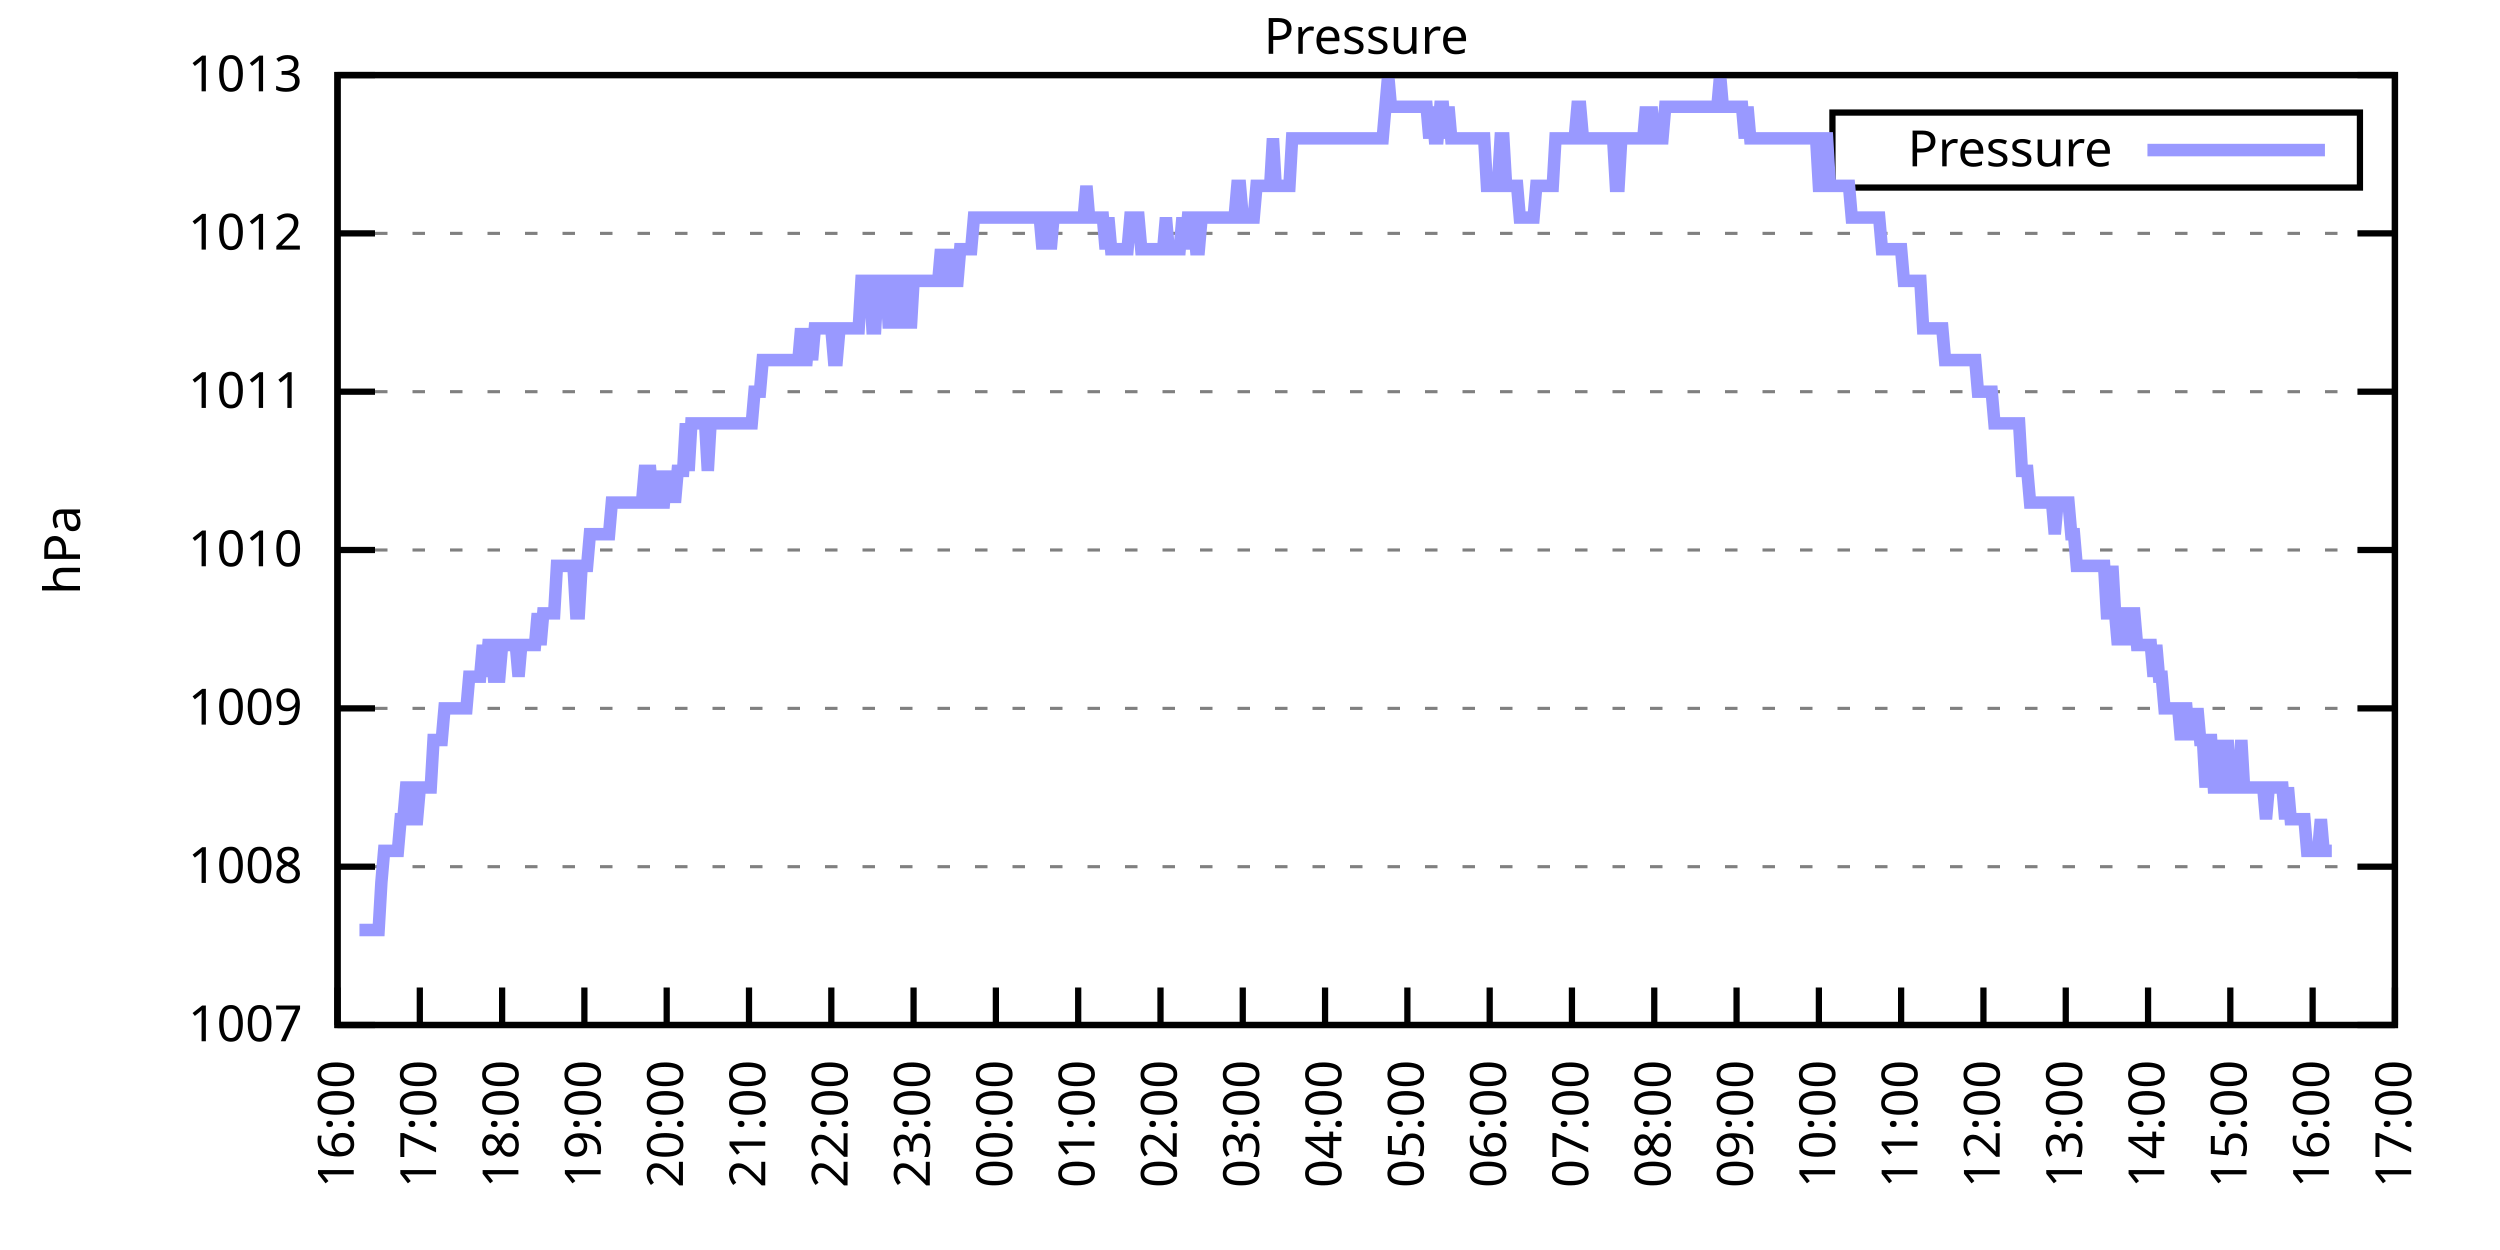
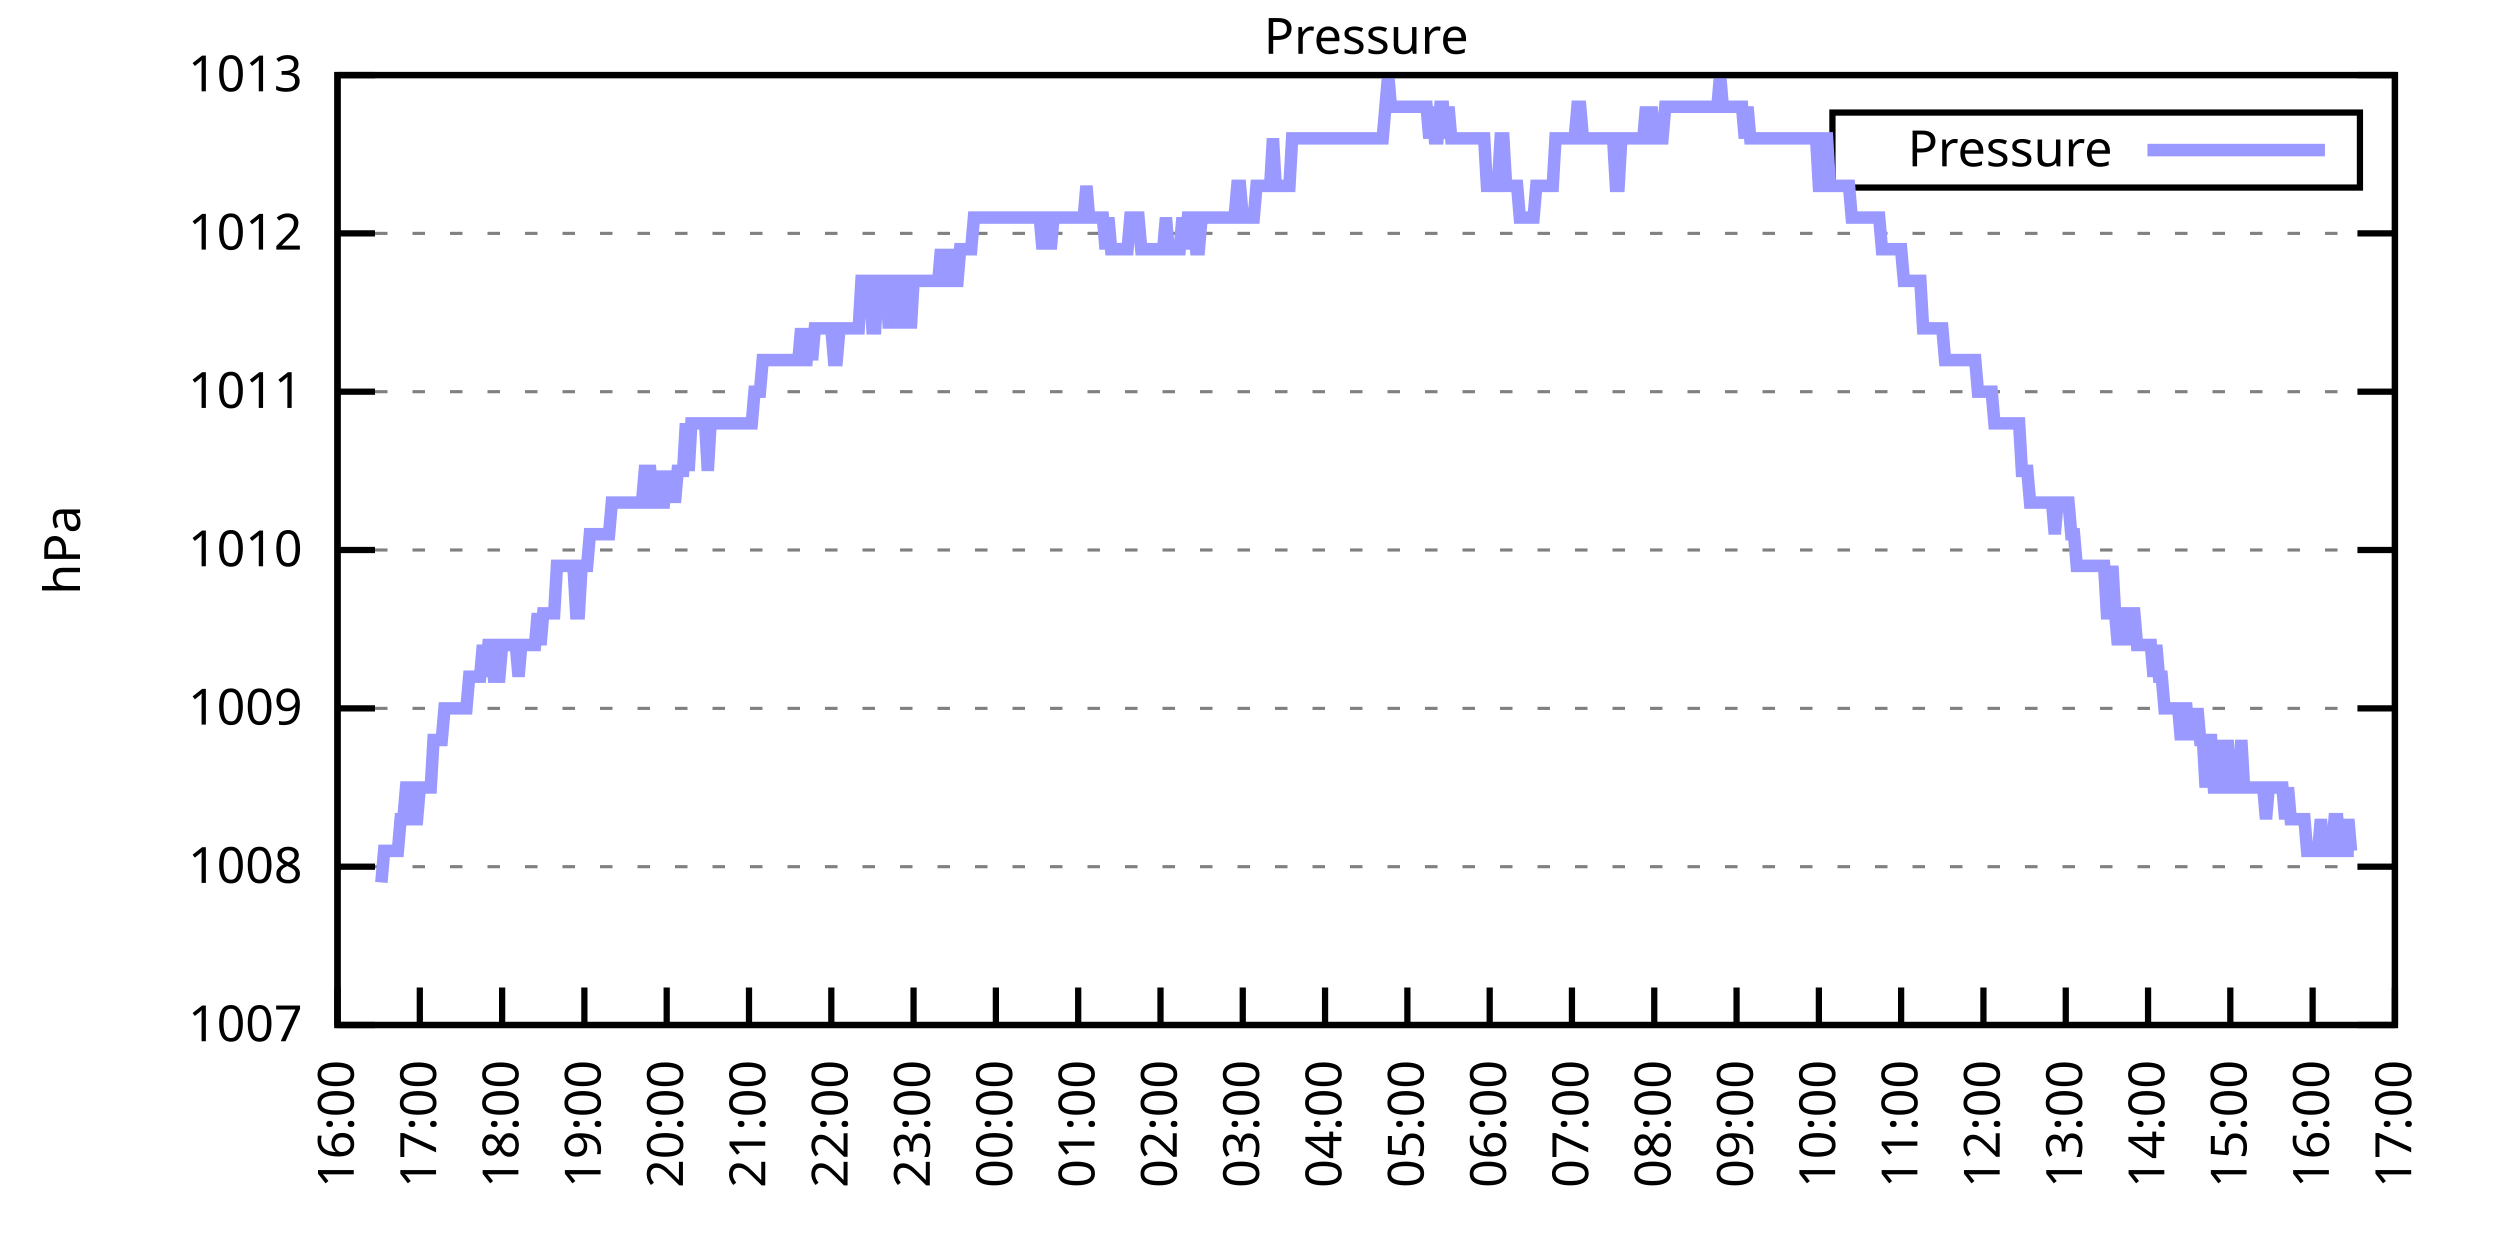
<svg xmlns="http://www.w3.org/2000/svg" xmlns:xlink="http://www.w3.org/1999/xlink" width="400" height="200" viewBox="0 0 400 200">
  <g id="gnuplot_canvas">
    <rect x="0" y="0" width="400" height="200" fill="none" />
    <defs>
      <circle id="gpDot" r="0.5" stroke-width="0.5" stroke="currentColor" />
      <path id="gpPt0" stroke-width="0.333" stroke="currentColor" d="M-1,0 h2 M0,-1 v2" />
      <path id="gpPt1" stroke-width="0.333" stroke="currentColor" d="M-1,-1 L1,1 M1,-1 L-1,1" />
      <path id="gpPt2" stroke-width="0.333" stroke="currentColor" d="M-1,0 L1,0 M0,-1 L0,1 M-1,-1 L1,1 M-1,1 L1,-1" />
      <rect id="gpPt3" stroke-width="0.333" stroke="currentColor" x="-1" y="-1" width="2" height="2" />
      <rect id="gpPt4" stroke-width="0.333" stroke="currentColor" fill="currentColor" x="-1" y="-1" width="2" height="2" />
      <circle id="gpPt5" stroke-width="0.333" stroke="currentColor" cx="0" cy="0" r="1" />
      <use xlink:href="#gpPt5" id="gpPt6" fill="currentColor" stroke="none" />
      <path id="gpPt7" stroke-width="0.333" stroke="currentColor" d="M0,-1.33 L-1.33,0.67 L1.33,0.67 z" />
      <use xlink:href="#gpPt7" id="gpPt8" fill="currentColor" stroke="none" />
      <use xlink:href="#gpPt7" id="gpPt9" stroke="currentColor" transform="rotate(180)" />
      <use xlink:href="#gpPt9" id="gpPt10" fill="currentColor" stroke="none" />
      <use xlink:href="#gpPt3" id="gpPt11" stroke="currentColor" transform="rotate(45)" />
      <use xlink:href="#gpPt11" id="gpPt12" fill="currentColor" stroke="none" />
      <path id="gpPt13" stroke-width="0.333" stroke="currentColor" d="M0,1.330 L1.265,0.411 L0.782,-1.067 L-0.782,-1.076 L-1.265,0.411 z" />
      <use xlink:href="#gpPt13" id="gpPt14" fill="currentColor" stroke="none" />
      <filter id="textbox" filterUnits="objectBoundingBox" x="0" y="0" height="1" width="1">
        <feFlood flood-color="white" flood-opacity="1" result="bgnd" />
        <feComposite in="SourceGraphic" in2="bgnd" operator="atop" />
      </filter>
      <filter id="greybox" filterUnits="objectBoundingBox" x="0" y="0" height="1" width="1">
        <feFlood flood-color="lightgrey" flood-opacity="1" result="grey" />
        <feComposite in="SourceGraphic" in2="grey" operator="atop" />
      </filter>
    </defs>
    <g fill="none" color="white" stroke="currentColor" stroke-width="1.00" stroke-linecap="butt" stroke-linejoin="miter">
</g>
    <g fill="none" color="black" stroke="currentColor" stroke-width="1.00" stroke-linecap="butt" stroke-linejoin="miter">
      <g stroke="none" shape-rendering="crispEdges">
        <polygon fill="rgb(255, 255, 255)" points="54.00,164.00 383.18,164.00 383.18,12.02 54.00,12.02 " />
      </g>
    </g>
    <g fill="none" color="black" stroke="currentColor" stroke-width="1.00" stroke-linecap="butt" stroke-linejoin="miter">
</g>
    <g fill="none" color="black" stroke="black" stroke-width="0.50" stroke-linecap="butt" stroke-linejoin="miter">
</g>
    <g fill="none" color="gray" stroke="currentColor" stroke-width="0.50" stroke-linecap="butt" stroke-linejoin="miter">
      <path stroke="gray" stroke-dasharray="2,4" class="gridline" d="M54.00,164.00 L383.19,164.00  " />
    </g>
    <g fill="none" color="gray" stroke="gray" stroke-width="1.00" stroke-linecap="butt" stroke-linejoin="miter">
</g>
    <g fill="none" color="black" stroke="currentColor" stroke-width="1.00" stroke-linecap="butt" stroke-linejoin="miter">
      <path stroke="black" d="M54.00,164.00 L60.00,164.00 M383.19,164.00 L377.19,164.00  " />
      <g transform="translate(48.40,166.60)" stroke="none" fill="black" font-family="Sans" font-size="8.00" text-anchor="end">
        <text>
          <tspan font-family="Sans"> 1007</tspan>
        </text>
      </g>
    </g>
    <g fill="none" color="black" stroke="currentColor" stroke-width="1.00" stroke-linecap="butt" stroke-linejoin="miter">
</g>
    <g fill="none" color="black" stroke="black" stroke-width="0.50" stroke-linecap="butt" stroke-linejoin="miter">
</g>
    <g fill="none" color="gray" stroke="currentColor" stroke-width="0.50" stroke-linecap="butt" stroke-linejoin="miter">
      <path stroke="gray" stroke-dasharray="2,4" class="gridline" d="M54.00,138.67 L383.19,138.67  " />
    </g>
    <g fill="none" color="gray" stroke="gray" stroke-width="1.00" stroke-linecap="butt" stroke-linejoin="miter">
</g>
    <g fill="none" color="black" stroke="currentColor" stroke-width="1.00" stroke-linecap="butt" stroke-linejoin="miter">
      <path stroke="black" d="M54.00,138.67 L60.00,138.67 M383.19,138.67 L377.19,138.67  " />
      <g transform="translate(48.40,141.27)" stroke="none" fill="black" font-family="Sans" font-size="8.00" text-anchor="end">
        <text>
          <tspan font-family="Sans"> 1008</tspan>
        </text>
      </g>
    </g>
    <g fill="none" color="black" stroke="currentColor" stroke-width="1.00" stroke-linecap="butt" stroke-linejoin="miter">
</g>
    <g fill="none" color="black" stroke="black" stroke-width="0.50" stroke-linecap="butt" stroke-linejoin="miter">
</g>
    <g fill="none" color="gray" stroke="currentColor" stroke-width="0.50" stroke-linecap="butt" stroke-linejoin="miter">
      <path stroke="gray" stroke-dasharray="2,4" class="gridline" d="M54.00,113.34 L383.19,113.34  " />
    </g>
    <g fill="none" color="gray" stroke="gray" stroke-width="1.00" stroke-linecap="butt" stroke-linejoin="miter">
</g>
    <g fill="none" color="black" stroke="currentColor" stroke-width="1.00" stroke-linecap="butt" stroke-linejoin="miter">
      <path stroke="black" d="M54.00,113.34 L60.00,113.34 M383.19,113.34 L377.19,113.34  " />
      <g transform="translate(48.40,115.94)" stroke="none" fill="black" font-family="Sans" font-size="8.00" text-anchor="end">
        <text>
          <tspan font-family="Sans"> 1009</tspan>
        </text>
      </g>
    </g>
    <g fill="none" color="black" stroke="currentColor" stroke-width="1.00" stroke-linecap="butt" stroke-linejoin="miter">
</g>
    <g fill="none" color="black" stroke="black" stroke-width="0.50" stroke-linecap="butt" stroke-linejoin="miter">
</g>
    <g fill="none" color="gray" stroke="currentColor" stroke-width="0.50" stroke-linecap="butt" stroke-linejoin="miter">
      <path stroke="gray" stroke-dasharray="2,4" class="gridline" d="M54.00,88.00 L383.19,88.00  " />
    </g>
    <g fill="none" color="gray" stroke="gray" stroke-width="1.00" stroke-linecap="butt" stroke-linejoin="miter">
</g>
    <g fill="none" color="black" stroke="currentColor" stroke-width="1.00" stroke-linecap="butt" stroke-linejoin="miter">
      <path stroke="black" d="M54.00,88.00 L60.00,88.00 M383.19,88.00 L377.19,88.00  " />
      <g transform="translate(48.40,90.60)" stroke="none" fill="black" font-family="Sans" font-size="8.00" text-anchor="end">
        <text>
          <tspan font-family="Sans"> 1010</tspan>
        </text>
      </g>
    </g>
    <g fill="none" color="black" stroke="currentColor" stroke-width="1.00" stroke-linecap="butt" stroke-linejoin="miter">
</g>
    <g fill="none" color="black" stroke="black" stroke-width="0.50" stroke-linecap="butt" stroke-linejoin="miter">
</g>
    <g fill="none" color="gray" stroke="currentColor" stroke-width="0.50" stroke-linecap="butt" stroke-linejoin="miter">
      <path stroke="gray" stroke-dasharray="2,4" class="gridline" d="M54.00,62.67 L383.19,62.67  " />
    </g>
    <g fill="none" color="gray" stroke="gray" stroke-width="1.00" stroke-linecap="butt" stroke-linejoin="miter">
</g>
    <g fill="none" color="black" stroke="currentColor" stroke-width="1.00" stroke-linecap="butt" stroke-linejoin="miter">
      <path stroke="black" d="M54.00,62.67 L60.00,62.67 M383.19,62.67 L377.19,62.67  " />
      <g transform="translate(48.40,65.27)" stroke="none" fill="black" font-family="Sans" font-size="8.00" text-anchor="end">
        <text>
          <tspan font-family="Sans"> 1011</tspan>
        </text>
      </g>
    </g>
    <g fill="none" color="black" stroke="currentColor" stroke-width="1.00" stroke-linecap="butt" stroke-linejoin="miter">
</g>
    <g fill="none" color="black" stroke="black" stroke-width="0.50" stroke-linecap="butt" stroke-linejoin="miter">
</g>
    <g fill="none" color="gray" stroke="currentColor" stroke-width="0.50" stroke-linecap="butt" stroke-linejoin="miter">
      <path stroke="gray" stroke-dasharray="2,4" class="gridline" d="M54.00,37.34 L383.19,37.34  " />
    </g>
    <g fill="none" color="gray" stroke="gray" stroke-width="1.00" stroke-linecap="butt" stroke-linejoin="miter">
</g>
    <g fill="none" color="black" stroke="currentColor" stroke-width="1.00" stroke-linecap="butt" stroke-linejoin="miter">
      <path stroke="black" d="M54.00,37.34 L60.00,37.34 M383.19,37.34 L377.19,37.34  " />
      <g transform="translate(48.40,39.94)" stroke="none" fill="black" font-family="Sans" font-size="8.00" text-anchor="end">
        <text>
          <tspan font-family="Sans"> 1012</tspan>
        </text>
      </g>
    </g>
    <g fill="none" color="black" stroke="currentColor" stroke-width="1.00" stroke-linecap="butt" stroke-linejoin="miter">
</g>
    <g fill="none" color="black" stroke="black" stroke-width="0.50" stroke-linecap="butt" stroke-linejoin="miter">
</g>
    <g fill="none" color="gray" stroke="currentColor" stroke-width="0.50" stroke-linecap="butt" stroke-linejoin="miter">
      <path stroke="gray" stroke-dasharray="2,4" class="gridline" d="M54.00,12.01 L383.19,12.01  " />
    </g>
    <g fill="none" color="gray" stroke="gray" stroke-width="1.00" stroke-linecap="butt" stroke-linejoin="miter">
</g>
    <g fill="none" color="black" stroke="currentColor" stroke-width="1.00" stroke-linecap="butt" stroke-linejoin="miter">
      <path stroke="black" d="M54.00,12.01 L60.00,12.01 M383.19,12.01 L377.19,12.01  " />
      <g transform="translate(48.40,14.61)" stroke="none" fill="black" font-family="Sans" font-size="8.00" text-anchor="end">
        <text>
          <tspan font-family="Sans"> 1013</tspan>
        </text>
      </g>
    </g>
    <g fill="none" color="black" stroke="currentColor" stroke-width="1.00" stroke-linecap="butt" stroke-linejoin="miter">
      <path stroke="black" d="M54.00,164.00 L54.00,158.00  " />
      <g transform="translate(56.60,169.60) rotate(270.00)" stroke="none" fill="black" font-family="Sans" font-size="8.00" text-anchor="end">
        <text>
          <tspan font-family="Sans">16:00</tspan>
        </text>
      </g>
    </g>
    <g fill="none" color="black" stroke="currentColor" stroke-width="1.00" stroke-linecap="butt" stroke-linejoin="miter">
      <path stroke="black" d="M67.17,164.00 L67.17,158.00  " />
      <g transform="translate(69.77,169.60) rotate(270.00)" stroke="none" fill="black" font-family="Sans" font-size="8.00" text-anchor="end">
        <text>
          <tspan font-family="Sans">17:00</tspan>
        </text>
      </g>
    </g>
    <g fill="none" color="black" stroke="currentColor" stroke-width="1.00" stroke-linecap="butt" stroke-linejoin="miter">
      <path stroke="black" d="M80.34,164.00 L80.34,158.00  " />
      <g transform="translate(82.94,169.60) rotate(270.00)" stroke="none" fill="black" font-family="Sans" font-size="8.00" text-anchor="end">
        <text>
          <tspan font-family="Sans">18:00</tspan>
        </text>
      </g>
    </g>
    <g fill="none" color="black" stroke="currentColor" stroke-width="1.00" stroke-linecap="butt" stroke-linejoin="miter">
      <path stroke="black" d="M93.50,164.00 L93.50,158.00  " />
      <g transform="translate(96.10,169.60) rotate(270.00)" stroke="none" fill="black" font-family="Sans" font-size="8.00" text-anchor="end">
        <text>
          <tspan font-family="Sans">19:00</tspan>
        </text>
      </g>
    </g>
    <g fill="none" color="black" stroke="currentColor" stroke-width="1.00" stroke-linecap="butt" stroke-linejoin="miter">
      <path stroke="black" d="M106.67,164.00 L106.67,158.00  " />
      <g transform="translate(109.27,169.60) rotate(270.00)" stroke="none" fill="black" font-family="Sans" font-size="8.00" text-anchor="end">
        <text>
          <tspan font-family="Sans">20:00</tspan>
        </text>
      </g>
    </g>
    <g fill="none" color="black" stroke="currentColor" stroke-width="1.00" stroke-linecap="butt" stroke-linejoin="miter">
      <path stroke="black" d="M119.84,164.00 L119.84,158.00  " />
      <g transform="translate(122.44,169.60) rotate(270.00)" stroke="none" fill="black" font-family="Sans" font-size="8.00" text-anchor="end">
        <text>
          <tspan font-family="Sans">21:00</tspan>
        </text>
      </g>
    </g>
    <g fill="none" color="black" stroke="currentColor" stroke-width="1.00" stroke-linecap="butt" stroke-linejoin="miter">
      <path stroke="black" d="M133.01,164.00 L133.01,158.00  " />
      <g transform="translate(135.61,169.60) rotate(270.00)" stroke="none" fill="black" font-family="Sans" font-size="8.00" text-anchor="end">
        <text>
          <tspan font-family="Sans">22:00</tspan>
        </text>
      </g>
    </g>
    <g fill="none" color="black" stroke="currentColor" stroke-width="1.00" stroke-linecap="butt" stroke-linejoin="miter">
      <path stroke="black" d="M146.17,164.00 L146.17,158.00  " />
      <g transform="translate(148.77,169.60) rotate(270.00)" stroke="none" fill="black" font-family="Sans" font-size="8.00" text-anchor="end">
        <text>
          <tspan font-family="Sans">23:00</tspan>
        </text>
      </g>
    </g>
    <g fill="none" color="black" stroke="currentColor" stroke-width="1.00" stroke-linecap="butt" stroke-linejoin="miter">
      <path stroke="black" d="M159.34,164.00 L159.34,158.00  " />
      <g transform="translate(161.94,169.60) rotate(270.00)" stroke="none" fill="black" font-family="Sans" font-size="8.00" text-anchor="end">
        <text>
          <tspan font-family="Sans">00:00</tspan>
        </text>
      </g>
    </g>
    <g fill="none" color="black" stroke="currentColor" stroke-width="1.00" stroke-linecap="butt" stroke-linejoin="miter">
      <path stroke="black" d="M172.51,164.00 L172.51,158.00  " />
      <g transform="translate(175.11,169.60) rotate(270.00)" stroke="none" fill="black" font-family="Sans" font-size="8.00" text-anchor="end">
        <text>
          <tspan font-family="Sans">01:00</tspan>
        </text>
      </g>
    </g>
    <g fill="none" color="black" stroke="currentColor" stroke-width="1.00" stroke-linecap="butt" stroke-linejoin="miter">
      <path stroke="black" d="M185.68,164.00 L185.68,158.00  " />
      <g transform="translate(188.28,169.60) rotate(270.00)" stroke="none" fill="black" font-family="Sans" font-size="8.00" text-anchor="end">
        <text>
          <tspan font-family="Sans">02:00</tspan>
        </text>
      </g>
    </g>
    <g fill="none" color="black" stroke="currentColor" stroke-width="1.00" stroke-linecap="butt" stroke-linejoin="miter">
      <path stroke="black" d="M198.84,164.00 L198.84,158.00  " />
      <g transform="translate(201.44,169.60) rotate(270.00)" stroke="none" fill="black" font-family="Sans" font-size="8.00" text-anchor="end">
        <text>
          <tspan font-family="Sans">03:00</tspan>
        </text>
      </g>
    </g>
    <g fill="none" color="black" stroke="currentColor" stroke-width="1.00" stroke-linecap="butt" stroke-linejoin="miter">
      <path stroke="black" d="M212.01,164.00 L212.01,158.00  " />
      <g transform="translate(214.61,169.60) rotate(270.00)" stroke="none" fill="black" font-family="Sans" font-size="8.00" text-anchor="end">
        <text>
          <tspan font-family="Sans">04:00</tspan>
        </text>
      </g>
    </g>
    <g fill="none" color="black" stroke="currentColor" stroke-width="1.00" stroke-linecap="butt" stroke-linejoin="miter">
      <path stroke="black" d="M225.18,164.00 L225.18,158.00  " />
      <g transform="translate(227.78,169.60) rotate(270.00)" stroke="none" fill="black" font-family="Sans" font-size="8.00" text-anchor="end">
        <text>
          <tspan font-family="Sans">05:00</tspan>
        </text>
      </g>
    </g>
    <g fill="none" color="black" stroke="currentColor" stroke-width="1.00" stroke-linecap="butt" stroke-linejoin="miter">
      <path stroke="black" d="M238.35,164.00 L238.35,158.00  " />
      <g transform="translate(240.95,169.60) rotate(270.00)" stroke="none" fill="black" font-family="Sans" font-size="8.00" text-anchor="end">
        <text>
          <tspan font-family="Sans">06:00</tspan>
        </text>
      </g>
    </g>
    <g fill="none" color="black" stroke="currentColor" stroke-width="1.00" stroke-linecap="butt" stroke-linejoin="miter">
      <path stroke="black" d="M251.51,164.00 L251.51,158.00  " />
      <g transform="translate(254.11,169.60) rotate(270.00)" stroke="none" fill="black" font-family="Sans" font-size="8.00" text-anchor="end">
        <text>
          <tspan font-family="Sans">07:00</tspan>
        </text>
      </g>
    </g>
    <g fill="none" color="black" stroke="currentColor" stroke-width="1.00" stroke-linecap="butt" stroke-linejoin="miter">
      <path stroke="black" d="M264.68,164.00 L264.68,158.00  " />
      <g transform="translate(267.28,169.60) rotate(270.00)" stroke="none" fill="black" font-family="Sans" font-size="8.00" text-anchor="end">
        <text>
          <tspan font-family="Sans">08:00</tspan>
        </text>
      </g>
    </g>
    <g fill="none" color="black" stroke="currentColor" stroke-width="1.00" stroke-linecap="butt" stroke-linejoin="miter">
      <path stroke="black" d="M277.85,164.00 L277.85,158.00  " />
      <g transform="translate(280.45,169.60) rotate(270.00)" stroke="none" fill="black" font-family="Sans" font-size="8.00" text-anchor="end">
        <text>
          <tspan font-family="Sans">09:00</tspan>
        </text>
      </g>
    </g>
    <g fill="none" color="black" stroke="currentColor" stroke-width="1.00" stroke-linecap="butt" stroke-linejoin="miter">
      <path stroke="black" d="M291.02,164.00 L291.02,158.00  " />
      <g transform="translate(293.62,169.60) rotate(270.00)" stroke="none" fill="black" font-family="Sans" font-size="8.00" text-anchor="end">
        <text>
          <tspan font-family="Sans">10:00</tspan>
        </text>
      </g>
    </g>
    <g fill="none" color="black" stroke="currentColor" stroke-width="1.00" stroke-linecap="butt" stroke-linejoin="miter">
      <path stroke="black" d="M304.18,164.00 L304.18,158.00  " />
      <g transform="translate(306.78,169.60) rotate(270.00)" stroke="none" fill="black" font-family="Sans" font-size="8.00" text-anchor="end">
        <text>
          <tspan font-family="Sans">11:00</tspan>
        </text>
      </g>
    </g>
    <g fill="none" color="black" stroke="currentColor" stroke-width="1.00" stroke-linecap="butt" stroke-linejoin="miter">
      <path stroke="black" d="M317.35,164.00 L317.35,158.00  " />
      <g transform="translate(319.95,169.60) rotate(270.00)" stroke="none" fill="black" font-family="Sans" font-size="8.00" text-anchor="end">
        <text>
          <tspan font-family="Sans">12:00</tspan>
        </text>
      </g>
    </g>
    <g fill="none" color="black" stroke="currentColor" stroke-width="1.00" stroke-linecap="butt" stroke-linejoin="miter">
      <path stroke="black" d="M330.52,164.00 L330.52,158.00  " />
      <g transform="translate(333.12,169.60) rotate(270.00)" stroke="none" fill="black" font-family="Sans" font-size="8.00" text-anchor="end">
        <text>
          <tspan font-family="Sans">13:00</tspan>
        </text>
      </g>
    </g>
    <g fill="none" color="black" stroke="currentColor" stroke-width="1.00" stroke-linecap="butt" stroke-linejoin="miter">
      <path stroke="black" d="M343.69,164.00 L343.69,158.00  " />
      <g transform="translate(346.29,169.60) rotate(270.00)" stroke="none" fill="black" font-family="Sans" font-size="8.00" text-anchor="end">
        <text>
          <tspan font-family="Sans">14:00</tspan>
        </text>
      </g>
    </g>
    <g fill="none" color="black" stroke="currentColor" stroke-width="1.00" stroke-linecap="butt" stroke-linejoin="miter">
      <path stroke="black" d="M356.85,164.00 L356.85,158.00  " />
      <g transform="translate(359.45,169.60) rotate(270.00)" stroke="none" fill="black" font-family="Sans" font-size="8.00" text-anchor="end">
        <text>
          <tspan font-family="Sans">15:00</tspan>
        </text>
      </g>
    </g>
    <g fill="none" color="black" stroke="currentColor" stroke-width="1.00" stroke-linecap="butt" stroke-linejoin="miter">
      <path stroke="black" d="M370.02,164.00 L370.02,158.00  " />
      <g transform="translate(372.62,169.60) rotate(270.00)" stroke="none" fill="black" font-family="Sans" font-size="8.00" text-anchor="end">
        <text>
          <tspan font-family="Sans">16:00</tspan>
        </text>
      </g>
    </g>
    <g fill="none" color="black" stroke="currentColor" stroke-width="1.00" stroke-linecap="butt" stroke-linejoin="miter">
      <path stroke="black" d="M383.19,164.00 L383.19,158.00  " />
      <g transform="translate(385.79,169.60) rotate(270.00)" stroke="none" fill="black" font-family="Sans" font-size="8.00" text-anchor="end">
        <text>
          <tspan font-family="Sans">17:00</tspan>
        </text>
      </g>
    </g>
    <g fill="none" color="black" stroke="currentColor" stroke-width="1.00" stroke-linecap="butt" stroke-linejoin="miter">
</g>
    <g fill="none" color="black" stroke="currentColor" stroke-width="1.00" stroke-linecap="butt" stroke-linejoin="miter">
      <path stroke="black" d="M54.00,12.01 L54.00,164.00 L383.19,164.00 L383.19,12.01 L54.00,12.01 Z  " />
    </g>
    <g fill="none" color="black" stroke="currentColor" stroke-width="1.00" stroke-linecap="butt" stroke-linejoin="miter">
</g>
    <g fill="none" color="black" stroke="currentColor" stroke-width="1.00" stroke-linecap="butt" stroke-linejoin="miter">
      <path stroke="black" d="M293.19,30.01 L293.19,18.01 L377.59,18.01 L377.59,30.01 L293.19,30.01 Z  " />
    </g>
    <g id="Pressure_plot_1">
      <g fill="none" color="white" stroke="black" stroke-width="2.00" stroke-linecap="butt" stroke-linejoin="miter">
</g>
      <g fill="none" color="black" stroke="currentColor" stroke-width="2.00" stroke-linecap="butt" stroke-linejoin="miter">
        <g transform="translate(337.99,26.61)" stroke="none" fill="black" font-family="Sans" font-size="8.00" text-anchor="end">
          <text>
            <tspan font-family="Sans">Pressure</tspan>
          </text>
        </g>
      </g>
      <g fill="none" color="black" stroke="currentColor" stroke-width="2.00" stroke-linecap="butt" stroke-linejoin="miter">
-         <path stroke="rgb(153, 153, 255)" d="M343.59,24.01 L371.99,24.01 M57.51,148.80 L57.95,148.80 L58.39,148.80 L58.83,148.80 L59.27,148.80 L59.71,148.80   L60.14,148.80 L60.58,148.80 L61.02,141.20 L61.46,136.14 L61.90,136.14 L62.34,136.14 L62.78,136.14 L63.22,136.14   L63.66,136.14 L64.10,131.07 L64.53,131.07 L64.97,126.00 L65.41,126.00 L65.85,131.07 L66.29,131.07 L66.73,131.07   L67.17,126.00 L67.61,126.00 L68.05,126.00 L68.48,126.00 L68.92,126.00 L69.36,118.40 L69.80,118.40 L70.24,118.40   L70.68,118.40 L71.12,113.34 L71.56,113.34 L72.00,113.34 L72.43,113.34 L72.87,113.34 L73.31,113.34 L73.75,113.34   L74.19,113.34 L74.63,113.34 L75.07,108.27 L75.51,108.27 L75.95,108.27 L76.38,108.27 L76.82,108.27 L77.26,103.20   L77.70,108.27 L78.14,103.20 L78.58,103.20 L79.02,108.27 L79.46,108.27 L79.90,108.27 L80.34,103.20 L80.77,103.20   L81.21,103.20 L81.65,103.20 L82.09,103.20 L82.53,103.20 L82.97,108.27 L83.41,103.20 L83.85,103.20 L84.29,103.20   L84.72,103.20 L85.16,103.20 L85.60,103.20 L86.04,98.14 L86.48,103.20 L86.92,98.14 L87.36,98.14 L87.80,98.14   L88.24,98.14 L88.67,98.14 L89.11,90.54 L89.55,90.54 L89.99,90.54 L90.43,90.54 L90.87,90.54 L91.31,90.54   L91.75,90.54 L92.19,98.14 L92.62,98.14 L93.06,90.54 L93.50,90.54 L93.94,90.54 L94.38,85.47 L94.82,85.47   L95.26,85.47 L95.70,85.47 L96.14,85.47 L96.58,85.47 L97.01,85.47 L97.45,85.47 L97.89,80.41 L98.33,80.41   L98.77,80.41 L99.21,80.41 L99.65,80.41 L100.09,80.41 L100.53,80.41 L100.96,80.41 L101.40,80.41 L101.84,80.41   L102.28,80.41 L102.72,80.41 L103.16,75.34 L103.60,75.34 L104.04,75.34 L104.48,80.41 L104.91,80.41 L105.35,75.34   L105.79,80.41 L106.23,80.41 L106.67,75.34 L107.11,80.41 L107.55,75.34 L107.99,80.41 L108.43,75.34 L108.87,75.34   L109.30,75.34 L109.74,67.74 L110.18,75.34 L110.62,67.74 L111.06,67.74 L111.50,67.74 L111.94,67.74 L112.38,67.74   L112.82,67.74 L113.25,75.34 L113.69,67.74 L114.13,67.74 L114.57,67.74 L115.01,67.74 L115.45,67.74 L115.89,67.74   L116.33,67.74 L116.77,67.74 L117.20,67.74 L117.64,67.74 L118.08,67.74 L118.52,67.74 L118.96,67.74 L119.40,67.74   L119.84,67.74 L120.28,67.74 L120.72,62.67 L121.15,62.67 L121.59,62.67 L122.03,57.61 L122.47,57.61 L122.91,57.61   L123.35,57.61 L123.79,57.61 L124.23,57.61 L124.67,57.61 L125.11,57.61 L125.54,57.61 L125.98,57.61 L126.42,57.61   L126.86,57.61 L127.30,57.61 L127.74,57.61 L128.18,52.54 L128.62,57.61 L129.06,57.61 L129.49,52.54 L129.93,57.61   L130.37,52.54 L130.81,52.54 L131.25,52.54 L131.69,52.54 L132.13,52.54 L132.57,52.54 L133.01,52.54 L133.44,57.61   L133.88,57.61 L134.32,52.54 L134.76,52.54 L135.20,52.54 L135.64,52.54 L136.08,52.54 L136.52,52.54 L136.96,52.54   L137.39,52.54 L137.83,44.94 L138.27,44.94 L138.71,44.94 L139.15,44.94 L139.59,52.54 L140.03,52.54 L140.47,44.94   L140.91,44.94 L141.35,44.94 L141.78,44.94 L142.22,52.54 L142.66,44.94 L143.10,44.94 L143.54,52.54 L143.98,44.94   L144.42,52.54 L144.86,44.94 L145.30,44.94 L145.73,52.54 L146.17,44.94 L146.61,44.94 L147.05,44.94 L147.49,44.94   L147.93,44.94 L148.37,44.94 L148.81,44.94 L149.25,44.94 L149.68,44.94 L150.12,44.94 L150.56,39.87 L151.00,44.94   L151.44,44.94 L151.88,39.87 L152.32,44.94 L152.76,44.94 L153.20,44.94 L153.63,39.87 L154.07,39.87 L154.51,39.87   L154.95,39.87 L155.39,39.87 L155.83,34.81 L156.27,34.81 L156.71,34.81 L157.15,34.81 L157.59,34.81 L158.02,34.81   L158.46,34.81 L158.90,34.81 L159.34,34.81 L159.78,34.81 L160.22,34.81 L160.66,34.81 L161.10,34.81 L161.54,34.81   L161.97,34.81 L162.41,34.81 L162.85,34.81 L163.29,34.81 L163.73,34.81 L164.17,34.81 L164.61,34.81 L165.05,34.81   L165.49,34.81 L165.92,34.81 L166.36,34.81 L166.80,39.87 L167.24,34.81 L167.68,34.81 L168.12,39.87 L168.56,34.81   L169.00,34.81 L169.44,34.81 L169.87,34.81 L170.31,34.81 L170.75,34.81 L171.19,34.81 L171.63,34.81 L172.07,34.81   L172.51,34.81 L172.95,34.81 L173.39,34.81 L173.83,29.74 L174.26,34.81 L174.70,34.81 L175.14,34.81 L175.58,34.81   L176.02,34.81 L176.46,34.81 L176.90,39.87 L177.34,34.81 L177.78,39.87 L178.21,39.87 L178.65,39.87 L179.09,39.87   L179.53,39.87 L179.97,39.87 L180.41,39.87 L180.85,34.81 L181.29,34.81 L181.73,34.81 L182.16,34.81 L182.60,39.87   L183.04,39.87 L183.48,39.87 L183.92,39.87 L184.36,39.87 L184.80,39.87 L185.24,39.87 L185.68,39.87 L186.11,39.87   L186.55,34.81 L186.99,39.87 L187.43,39.87 L187.87,39.87 L188.31,39.87 L188.75,39.87 L189.19,34.81 L189.63,39.87   L190.07,34.81 L190.50,34.81 L190.94,34.81 L191.38,39.87 L191.82,39.87 L192.26,34.81 L192.70,34.81 L193.14,34.81   L193.58,34.81 L194.02,34.81 L194.45,34.81 L194.89,34.81 L195.33,34.81 L195.77,34.81 L196.21,34.81 L196.65,34.81   L197.09,34.81 L197.53,34.81 L197.97,29.74 L198.40,29.74 L198.84,34.81 L199.28,34.81 L199.72,34.81 L200.16,34.81   L200.60,34.81 L201.04,29.74 L201.48,29.74 L201.92,29.74 L202.35,29.74 L202.79,29.74 L203.23,29.74 L203.67,22.14   L204.11,29.74 L204.55,29.74 L204.99,29.74 L205.43,29.74 L205.87,29.74 L206.31,29.74 L206.74,22.14 L207.18,22.14   L207.62,22.14 L208.06,22.14 L208.50,22.14 L208.94,22.14 L209.38,22.14 L209.82,22.14 L210.26,22.14 L210.69,22.14   L211.13,22.14 L211.57,22.14 L212.01,22.14 L212.45,22.14 L212.89,22.14 L213.33,22.14 L213.77,22.14 L214.21,22.14   L214.64,22.14 L215.08,22.14 L215.52,22.14 L215.96,22.14 L216.40,22.14 L216.84,22.14 L217.28,22.14 L217.72,22.14   L218.16,22.14 L218.60,22.14 L219.03,22.14 L219.47,22.14 L219.91,22.14 L220.35,22.14 L220.79,22.14 L221.23,22.14   L221.67,17.08 L222.11,12.01 L222.55,17.08 L222.98,17.08 L223.42,17.08 L223.86,17.08 L224.30,17.08 L224.74,17.08   L225.18,17.08 L225.62,17.08 L226.06,17.08 L226.50,17.08 L226.93,17.08 L227.37,17.08 L227.81,17.08 L228.25,17.08   L228.69,22.14 L229.13,17.08 L229.57,22.14 L230.01,22.14 L230.45,17.08 L230.88,17.08 L231.32,22.14 L231.76,17.08   L232.20,22.14 L232.64,22.14 L233.08,22.14 L233.52,22.14 L233.96,22.14 L234.40,22.14 L234.84,22.14 L235.27,22.14   L235.71,22.14 L236.15,22.14 L236.59,22.14 L237.03,22.14 L237.47,22.14 L237.91,29.74 L238.35,29.74 L238.79,29.74   L239.22,29.74 L239.66,29.74 L240.10,22.14 L240.54,22.14 L240.98,29.74 L241.42,29.74 L241.86,29.74 L242.30,29.74   L242.74,29.74 L243.17,34.81 L243.61,34.81 L244.05,34.81 L244.49,34.81 L244.93,34.81 L245.37,34.81 L245.81,29.74   L246.25,29.74 L246.69,29.74 L247.12,29.74 L247.56,29.74 L248.00,29.74 L248.44,29.74 L248.88,22.14 L249.32,22.14   L249.76,22.14 L250.20,22.14 L250.64,22.14 L251.08,22.14 L251.51,22.14 L251.95,22.14 L252.39,17.08 L252.83,17.08   L253.27,22.14 L253.71,22.14 L254.15,22.14 L254.59,22.14 L255.03,22.14 L255.46,22.14 L255.90,22.14 L256.34,22.14   L256.78,22.14 L257.22,22.14 L257.66,22.14 L258.10,22.14 L258.54,29.74 L258.98,29.74 L259.41,22.14 L259.85,22.14   L260.29,22.14 L260.73,22.14 L261.17,22.14 L261.61,22.14 L262.05,22.14 L262.49,22.14 L262.93,22.14 L263.36,17.08   L263.80,22.14 L264.24,17.08 L264.68,22.14 L265.12,22.14 L265.56,22.14 L266.00,22.14 L266.44,17.08 L266.88,17.08   L267.32,17.08 L267.75,17.08 L268.19,17.08 L268.63,17.08 L269.07,17.08 L269.51,17.08 L269.95,17.08 L270.39,17.08   L270.83,17.08 L271.27,17.08 L271.70,17.08 L272.14,17.08 L272.58,17.08 L273.02,17.08 L273.46,17.08 L273.90,17.08   L274.34,17.08 L274.78,17.08 L275.22,12.01 L275.65,17.08 L276.09,17.08 L276.53,17.08 L276.97,17.08 L277.41,17.08   L277.85,17.08 L278.29,17.08 L278.73,17.08 L279.17,22.14 L279.60,17.08 L280.04,22.14 L280.48,22.14 L280.92,22.14   L281.36,22.14 L281.80,22.14 L282.24,22.14 L282.68,22.14 L283.12,22.14 L283.56,22.14 L283.99,22.14 L284.43,22.14   L284.87,22.14 L285.31,22.14 L285.75,22.14 L286.19,22.14 L286.63,22.14 L287.07,22.14 L287.51,22.14 L287.94,22.14   L288.38,22.14 L288.82,22.14 L289.26,22.14 L289.70,22.14 L290.14,22.14 L290.58,22.14 L291.02,29.74 L291.46,29.74   L291.89,22.14 L292.33,22.14 L292.77,29.74 L293.21,29.74 L293.65,29.74 L294.09,29.74 L294.53,29.74 L294.97,29.74   L295.41,29.74 L295.84,29.74 L296.28,34.81 L296.72,34.81 L297.16,34.81 L297.60,34.81 L298.04,34.81 L298.48,34.81   L298.92,34.81 L299.36,34.81 L299.80,34.81 L300.23,34.81 L300.67,34.81 L301.11,39.87 L301.55,39.87 L301.99,39.87   L302.43,39.87 L302.87,39.87 L303.31,39.87 L303.75,39.87 L304.18,39.87 L304.62,44.94 L305.06,44.94 L305.50,44.94   L305.94,44.94 L306.38,44.94 L306.82,44.94 L307.26,44.94 L307.70,52.54 L308.13,52.54 L308.57,52.54 L309.01,52.54   L309.45,52.54 L309.89,52.54 L310.33,52.54 L310.77,52.54 L311.21,57.61 L311.65,57.61 L312.08,57.61 L312.52,57.61   L312.96,57.61 L313.40,57.61 L313.84,57.61 L314.28,57.61 L314.72,57.61 L315.16,57.61 L315.60,57.61 L316.04,57.61   L316.47,62.67 L316.91,62.67 L317.35,62.67 L317.79,62.67 L318.23,62.67 L318.67,62.67 L319.11,67.74 L319.55,67.74   L319.99,67.74 L320.42,67.74 L320.86,67.74 L321.30,67.74 L321.74,67.74 L322.18,67.74 L322.62,67.74 L323.06,67.74   L323.50,75.34 L323.94,75.34 L324.37,75.34 L324.81,80.41 L325.25,80.41 L325.69,80.41 L326.13,80.41 L326.57,80.41   L327.01,80.41 L327.45,80.41 L327.89,80.41 L328.33,80.41 L328.76,85.47 L329.20,80.41 L329.64,80.41 L330.08,80.41   L330.52,80.41 L330.96,80.41 L331.40,85.47 L331.84,85.47 L332.28,90.54 L332.71,90.54 L333.15,90.54 L333.59,90.54   L334.03,90.54 L334.47,90.54 L334.91,90.54 L335.35,90.54 L335.79,90.54 L336.23,90.54 L336.66,90.54 L337.10,98.14   L337.54,98.14 L337.98,90.54 L338.42,98.14 L338.86,103.20 L339.30,98.14 L339.74,98.14 L340.18,103.20 L340.61,98.14   L341.05,98.14 L341.49,98.14 L341.93,103.20 L342.37,103.20 L342.81,103.20 L343.25,103.20 L343.69,103.20 L344.13,103.20   L344.57,108.27 L345.00,103.20 L345.44,108.27 L345.88,108.27 L346.32,113.34 L346.76,113.34 L347.20,113.34 L347.64,113.34   L348.08,113.34 L348.52,113.34 L348.95,118.40 L349.39,113.34 L349.83,113.34 L350.27,118.40 L350.71,113.34 L351.15,118.40   L351.59,113.34 L352.03,118.40 L352.47,118.40 L352.90,126.00 L353.34,118.40 L353.78,118.40 L354.22,126.00 L354.66,126.00   L355.10,118.40 L355.54,126.00 L355.98,126.00 L356.42,118.40 L356.85,126.00 L357.29,126.00 L357.73,126.00 L358.17,126.00   L358.61,118.40 L359.05,126.00 L359.49,126.00 L359.93,126.00 L360.37,126.00 L360.81,126.00 L361.24,126.00 L361.68,126.00   L362.12,126.00 L362.56,131.07 L363.00,126.00 L363.44,126.00 L363.88,126.00 L364.32,126.00 L364.76,126.00 L365.19,126.00   L365.63,131.07 L366.07,126.00 L366.51,131.07 L366.95,131.07 L367.39,131.07 L367.83,131.07 L368.27,131.07 L368.71,131.07   L369.14,136.14 L369.58,136.14 L370.02,136.14 L370.46,136.14 L370.90,136.14 L371.34,131.07 L371.78,136.14 L372.22,136.14   L372.66,136.14 L373.09,136.14  " />
+         <path stroke="rgb(153, 153, 255)" d="M343.59,24.01 L371.99,24.01 M61.02,141.20 L61.46,136.14 L61.90,136.14 L62.34,136.14 L62.78,136.14 L63.22,136.14   L63.66,136.14 L64.10,131.07 L64.53,131.07 L64.97,126.00 L65.41,126.00 L65.85,131.07 L66.29,131.07 L66.73,131.07   L67.17,126.00 L67.61,126.00 L68.05,126.00 L68.48,126.00 L68.92,126.00 L69.36,118.40 L69.80,118.40 L70.24,118.40   L70.68,118.40 L71.12,113.34 L71.56,113.34 L72.00,113.34 L72.43,113.34 L72.87,113.34 L73.31,113.34 L73.75,113.34   L74.19,113.34 L74.63,113.34 L75.07,108.27 L75.51,108.27 L75.95,108.27 L76.38,108.27 L76.82,108.27 L77.26,103.20   L77.70,108.27 L78.14,103.20 L78.58,103.20 L79.02,108.27 L79.46,108.27 L79.90,108.27 L80.34,103.20 L80.77,103.20   L81.21,103.20 L81.65,103.20 L82.09,103.20 L82.53,103.20 L82.97,108.27 L83.41,103.20 L83.85,103.20 L84.29,103.20   L84.72,103.20 L85.16,103.20 L85.60,103.20 L86.04,98.14 L86.48,103.20 L86.92,98.14 L87.36,98.14 L87.80,98.14   L88.24,98.14 L88.67,98.14 L89.11,90.54 L89.55,90.54 L89.99,90.54 L90.43,90.54 L90.87,90.54 L91.31,90.54   L91.75,90.54 L92.19,98.14 L92.62,98.14 L93.06,90.54 L93.50,90.54 L93.94,90.54 L94.38,85.47 L94.82,85.47   L95.26,85.47 L95.70,85.47 L96.14,85.47 L96.58,85.47 L97.01,85.47 L97.45,85.47 L97.89,80.41 L98.33,80.41   L98.77,80.41 L99.21,80.41 L99.65,80.41 L100.09,80.41 L100.53,80.41 L100.96,80.41 L101.40,80.41 L101.84,80.41   L102.28,80.41 L102.72,80.41 L103.16,75.34 L103.60,75.34 L104.04,75.34 L104.48,80.41 L104.91,80.41 L105.35,75.34   L105.79,80.41 L106.23,80.41 L106.67,75.34 L107.11,80.41 L107.55,75.34 L107.99,80.41 L108.43,75.34 L108.87,75.34   L109.30,75.34 L109.74,67.74 L110.18,75.34 L110.62,67.74 L111.06,67.74 L111.50,67.74 L111.94,67.74 L112.38,67.74   L112.82,67.74 L113.25,75.34 L113.69,67.74 L114.13,67.74 L114.57,67.74 L115.01,67.74 L115.45,67.74 L115.89,67.74   L116.33,67.74 L116.77,67.74 L117.20,67.74 L117.64,67.74 L118.08,67.74 L118.52,67.74 L118.96,67.74 L119.40,67.74   L119.84,67.74 L120.28,67.74 L120.72,62.67 L121.15,62.67 L121.59,62.67 L122.03,57.61 L122.47,57.61 L122.91,57.61   L123.35,57.61 L123.79,57.61 L124.23,57.61 L124.67,57.61 L125.11,57.61 L125.54,57.61 L125.98,57.61 L126.42,57.61   L126.86,57.61 L127.30,57.61 L127.74,57.61 L128.18,52.54 L128.62,57.61 L129.06,57.61 L129.49,52.54 L129.93,57.61   L130.37,52.54 L130.81,52.54 L131.25,52.54 L131.69,52.54 L132.13,52.54 L132.57,52.54 L133.01,52.54 L133.44,57.61   L133.88,57.61 L134.32,52.54 L134.76,52.54 L135.20,52.54 L135.64,52.54 L136.08,52.54 L136.52,52.54 L136.96,52.54   L137.39,52.54 L137.83,44.94 L138.27,44.94 L138.71,44.94 L139.15,44.94 L139.59,52.54 L140.03,52.54 L140.47,44.94   L140.91,44.94 L141.35,44.94 L141.78,44.94 L142.22,52.54 L142.66,44.94 L143.10,44.94 L143.54,52.54 L143.98,44.94   L144.42,52.54 L144.86,44.94 L145.30,44.94 L145.73,52.54 L146.17,44.94 L146.61,44.94 L147.05,44.94 L147.49,44.94   L147.93,44.94 L148.37,44.94 L148.81,44.94 L149.25,44.94 L149.68,44.94 L150.12,44.94 L150.56,39.87 L151.00,44.94   L151.44,44.94 L151.88,39.87 L152.32,44.94 L152.76,44.94 L153.20,44.94 L153.63,39.87 L154.07,39.87 L154.51,39.87   L154.95,39.87 L155.39,39.87 L155.83,34.81 L156.27,34.81 L156.71,34.81 L157.15,34.81 L157.59,34.81 L158.02,34.81   L158.46,34.81 L158.90,34.81 L159.34,34.81 L159.78,34.81 L160.22,34.81 L160.66,34.81 L161.10,34.81 L161.54,34.81   L161.97,34.81 L162.41,34.81 L162.85,34.81 L163.29,34.81 L163.73,34.81 L164.17,34.81 L164.61,34.81 L165.05,34.81   L165.49,34.81 L165.92,34.81 L166.36,34.81 L166.80,39.87 L167.24,34.81 L167.68,34.81 L168.12,39.87 L168.56,34.81   L169.00,34.81 L169.44,34.81 L169.87,34.81 L170.31,34.81 L170.75,34.81 L171.19,34.81 L171.63,34.81 L172.07,34.81   L172.51,34.81 L172.95,34.81 L173.39,34.81 L173.83,29.74 L174.26,34.81 L174.70,34.81 L175.14,34.81 L175.58,34.81   L176.02,34.81 L176.46,34.81 L176.90,39.87 L177.34,34.81 L177.78,39.87 L178.21,39.87 L178.65,39.87 L179.09,39.87   L179.53,39.87 L179.97,39.87 L180.41,39.87 L180.85,34.81 L181.29,34.81 L181.73,34.81 L182.16,34.81 L182.60,39.87   L183.04,39.87 L183.48,39.87 L183.92,39.87 L184.36,39.87 L184.80,39.87 L185.24,39.87 L185.68,39.87 L186.11,39.87   L186.55,34.81 L186.99,39.87 L187.43,39.87 L187.87,39.87 L188.31,39.87 L188.75,39.87 L189.19,34.81 L189.63,39.87   L190.07,34.81 L190.50,34.81 L190.94,34.81 L191.38,39.87 L191.82,39.87 L192.26,34.81 L192.70,34.81 L193.14,34.81   L193.58,34.81 L194.02,34.81 L194.45,34.81 L194.89,34.81 L195.33,34.81 L195.77,34.81 L196.21,34.81 L196.65,34.81   L197.09,34.81 L197.53,34.81 L197.97,29.74 L198.40,29.74 L198.84,34.81 L199.28,34.81 L199.72,34.81 L200.16,34.81   L200.60,34.81 L201.04,29.74 L201.48,29.74 L201.92,29.74 L202.35,29.74 L202.79,29.74 L203.23,29.74 L203.67,22.14   L204.11,29.74 L204.55,29.74 L204.99,29.74 L205.43,29.74 L205.87,29.74 L206.31,29.74 L206.74,22.14 L207.18,22.14   L207.62,22.14 L208.06,22.14 L208.50,22.14 L208.94,22.14 L209.38,22.14 L209.82,22.14 L210.26,22.14 L210.69,22.14   L211.13,22.14 L211.57,22.14 L212.01,22.14 L212.45,22.14 L212.89,22.14 L213.33,22.14 L213.77,22.14 L214.21,22.14   L214.64,22.14 L215.08,22.14 L215.52,22.14 L215.96,22.14 L216.40,22.14 L216.84,22.14 L217.28,22.14 L217.72,22.14   L218.16,22.14 L218.60,22.14 L219.03,22.14 L219.47,22.14 L219.91,22.14 L220.35,22.14 L220.79,22.14 L221.23,22.14   L221.67,17.08 L222.11,12.01 L222.55,17.08 L222.98,17.08 L223.42,17.08 L223.86,17.08 L224.30,17.08 L224.74,17.08   L225.18,17.08 L225.62,17.08 L226.06,17.08 L226.50,17.08 L226.93,17.08 L227.37,17.08 L227.81,17.08 L228.25,17.08   L228.69,22.14 L229.13,17.08 L229.57,22.14 L230.01,22.14 L230.45,17.08 L230.88,17.08 L231.32,22.14 L231.76,17.08   L232.20,22.14 L232.64,22.14 L233.08,22.14 L233.52,22.14 L233.96,22.14 L234.40,22.14 L234.84,22.14 L235.27,22.14   L235.71,22.14 L236.15,22.14 L236.59,22.14 L237.03,22.14 L237.47,22.14 L237.91,29.74 L238.35,29.74 L238.79,29.74   L239.22,29.74 L239.66,29.74 L240.10,22.14 L240.54,22.14 L240.98,29.74 L241.42,29.74 L241.86,29.74 L242.30,29.74   L242.74,29.74 L243.17,34.81 L243.61,34.81 L244.05,34.81 L244.49,34.81 L244.93,34.81 L245.37,34.81 L245.81,29.74   L246.25,29.74 L246.69,29.74 L247.12,29.74 L247.56,29.74 L248.00,29.74 L248.44,29.74 L248.88,22.14 L249.32,22.14   L249.76,22.14 L250.20,22.14 L250.64,22.14 L251.08,22.14 L251.51,22.14 L251.95,22.14 L252.39,17.08 L252.83,17.08   L253.27,22.14 L253.71,22.14 L254.15,22.14 L254.59,22.14 L255.03,22.14 L255.46,22.14 L255.90,22.14 L256.34,22.14   L256.78,22.14 L257.22,22.14 L257.66,22.14 L258.10,22.14 L258.54,29.74 L258.98,29.74 L259.41,22.14 L259.85,22.14   L260.29,22.14 L260.73,22.14 L261.17,22.14 L261.61,22.14 L262.05,22.14 L262.49,22.14 L262.93,22.14 L263.36,17.08   L263.80,22.14 L264.24,17.08 L264.68,22.14 L265.12,22.14 L265.56,22.14 L266.00,22.14 L266.44,17.08 L266.88,17.08   L267.32,17.08 L267.75,17.08 L268.19,17.08 L268.63,17.08 L269.07,17.08 L269.51,17.08 L269.95,17.08 L270.39,17.08   L270.83,17.08 L271.27,17.08 L271.70,17.08 L272.14,17.08 L272.58,17.08 L273.02,17.08 L273.46,17.08 L273.90,17.08   L274.34,17.08 L274.78,17.08 L275.22,12.01 L275.65,17.08 L276.09,17.08 L276.53,17.08 L276.97,17.08 L277.41,17.08   L277.85,17.08 L278.29,17.08 L278.73,17.08 L279.17,22.14 L279.60,17.08 L280.04,22.14 L280.48,22.14 L280.92,22.14   L281.36,22.14 L281.80,22.14 L282.24,22.14 L282.68,22.14 L283.12,22.14 L283.56,22.14 L283.99,22.14 L284.43,22.14   L284.87,22.14 L285.31,22.14 L285.75,22.14 L286.19,22.14 L286.63,22.14 L287.07,22.14 L287.51,22.14 L287.94,22.14   L288.38,22.14 L288.82,22.14 L289.26,22.14 L289.70,22.14 L290.14,22.14 L290.58,22.14 L291.02,29.74 L291.46,29.74   L291.89,22.14 L292.33,22.14 L292.77,29.74 L293.21,29.74 L293.65,29.74 L294.09,29.74 L294.53,29.74 L294.97,29.74   L295.41,29.74 L295.84,29.74 L296.28,34.81 L296.72,34.81 L297.16,34.81 L297.60,34.81 L298.04,34.81 L298.48,34.81   L298.92,34.81 L299.36,34.81 L299.80,34.81 L300.23,34.81 L300.67,34.81 L301.11,39.87 L301.55,39.87 L301.99,39.87   L302.43,39.87 L302.87,39.87 L303.31,39.87 L303.75,39.87 L304.18,39.87 L304.62,44.94 L305.06,44.94 L305.50,44.94   L305.94,44.94 L306.38,44.94 L306.82,44.94 L307.26,44.94 L307.70,52.54 L308.13,52.54 L308.57,52.54 L309.01,52.54   L309.45,52.54 L309.89,52.54 L310.33,52.54 L310.77,52.54 L311.21,57.61 L311.65,57.61 L312.08,57.61 L312.52,57.61   L312.96,57.61 L313.40,57.61 L313.84,57.61 L314.28,57.61 L314.72,57.61 L315.16,57.61 L315.60,57.61 L316.04,57.61   L316.47,62.67 L316.91,62.67 L317.35,62.67 L317.79,62.67 L318.23,62.67 L318.67,62.67 L319.11,67.74 L319.55,67.74   L319.99,67.74 L320.42,67.74 L320.86,67.74 L321.30,67.74 L321.74,67.74 L322.18,67.74 L322.62,67.74 L323.06,67.74   L323.50,75.34 L323.94,75.34 L324.37,75.34 L324.81,80.41 L325.25,80.41 L325.69,80.41 L326.13,80.41 L326.57,80.41   L327.01,80.41 L327.45,80.41 L327.89,80.41 L328.33,80.41 L328.76,85.47 L329.20,80.41 L329.64,80.41 L330.08,80.41   L330.52,80.41 L330.96,80.41 L331.40,85.47 L331.84,85.47 L332.28,90.54 L332.71,90.54 L333.15,90.54 L333.59,90.54   L334.03,90.54 L334.47,90.54 L334.91,90.54 L335.35,90.54 L335.79,90.54 L336.23,90.54 L336.66,90.54 L337.10,98.14   L337.54,98.14 L337.98,90.54 L338.42,98.14 L338.86,103.20 L339.30,98.14 L339.74,98.14 L340.18,103.20 L340.61,98.14   L341.05,98.14 L341.49,98.14 L341.93,103.20 L342.37,103.20 L342.81,103.20 L343.25,103.20 L343.69,103.20 L344.13,103.20   L344.57,108.27 L345.00,103.20 L345.44,108.27 L345.88,108.27 L346.32,113.34 L346.76,113.34 L347.20,113.34 L347.64,113.34   L348.08,113.34 L348.52,113.34 L348.95,118.40 L349.39,113.34 L349.83,113.34 L350.27,118.40 L350.71,113.34 L351.15,118.40   L351.59,113.34 L352.03,118.40 L352.47,118.40 L352.90,126.00 L353.34,118.40 L353.78,118.40 L354.22,126.00 L354.66,126.00   L355.10,118.40 L355.54,126.00 L355.98,126.00 L356.42,118.40 L356.85,126.00 L357.29,126.00 L357.73,126.00 L358.17,126.00   L358.61,118.40 L359.05,126.00 L359.49,126.00 L359.93,126.00 L360.37,126.00 L360.81,126.00 L361.24,126.00 L361.68,126.00   L362.12,126.00 L362.56,131.07 L363.00,126.00 L363.44,126.00 L363.88,126.00 L364.32,126.00 L364.76,126.00 L365.19,126.00   L365.63,131.07 L366.07,126.00 L366.51,131.07 L366.95,131.07 L367.39,131.07 L367.83,131.07 L368.27,131.07 L368.71,131.07   L369.14,136.14 L369.58,136.14 L370.02,136.14 L370.46,136.14 L370.90,136.14 L371.34,131.07 L371.78,136.14 L372.22,136.14   L372.66,136.14 L373.09,136.14 L373.53,131.07 L373.97,131.07 L374.41,136.14 L374.85,136.14 L375.29,136.14 L375.73,131.07   L376.17,136.14 L376.61,136.14  " />
      </g>
    </g>
    <g fill="none" color="black" stroke="currentColor" stroke-width="2.00" stroke-linecap="butt" stroke-linejoin="miter">
</g>
    <g fill="none" color="black" stroke="black" stroke-width="1.00" stroke-linecap="butt" stroke-linejoin="miter">
</g>
    <g fill="none" color="black" stroke="currentColor" stroke-width="1.00" stroke-linecap="butt" stroke-linejoin="miter">
      <path stroke="black" d="M54.00,12.01 L54.00,164.00 L383.19,164.00 L383.19,12.01 L54.00,12.01 Z  " />
      <g transform="translate(12.80,88.01) rotate(270.00)" stroke="none" fill="black" font-family="Sans" font-size="8.00" text-anchor="middle">
        <text>
          <tspan font-family="Sans">hPa</tspan>
        </text>
      </g>
    </g>
    <g fill="none" color="black" stroke="currentColor" stroke-width="1.00" stroke-linecap="butt" stroke-linejoin="miter">
</g>
    <g fill="none" color="black" stroke="currentColor" stroke-width="1.00" stroke-linecap="butt" stroke-linejoin="miter">
      <g transform="translate(218.59,8.61)" stroke="none" fill="black" font-family="Sans" font-size="8.00" text-anchor="middle">
        <text>
          <tspan font-family="Sans">Pressure</tspan>
        </text>
      </g>
    </g>
    <g fill="none" color="black" stroke="currentColor" stroke-width="1.00" stroke-linecap="butt" stroke-linejoin="miter">
</g>
  </g>
</svg>
